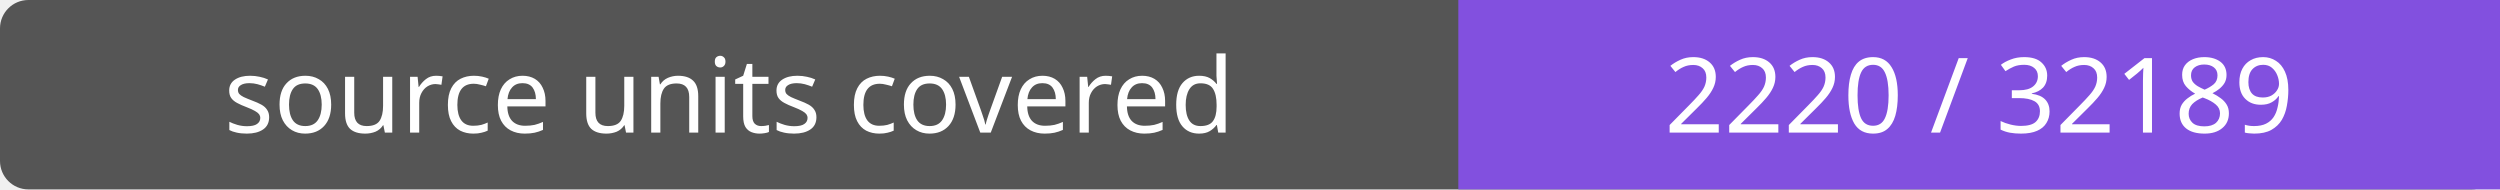
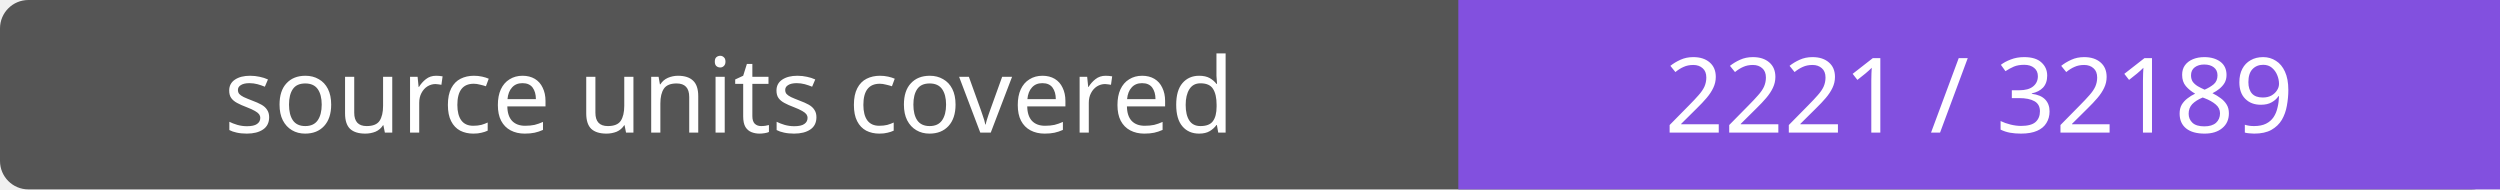
- <svg xmlns="http://www.w3.org/2000/svg" width="264" height="20" role="img" aria-label="source units covered: 2220 / 32189">
+ <svg xmlns="http://www.w3.org/2000/svg" width="264" height="20" role="img" aria-label="source units covered: 2221 / 32189">
  <rect width="264" height="20" rx="3" fill="#555" />
  <path fill="#8250df" d="M154 0h110v20H154z" />
  <g fill="#fff" text-anchor="middle" font-family="Verdana,sans-serif" font-size="11">
    <text x="77.0" y="14">source units covered</text>
-     <text x="209.0" y="14">2220 / 32189</text>
+     <text x="209.0" y="14">2221 / 32189</text>
  </g>
</svg>
